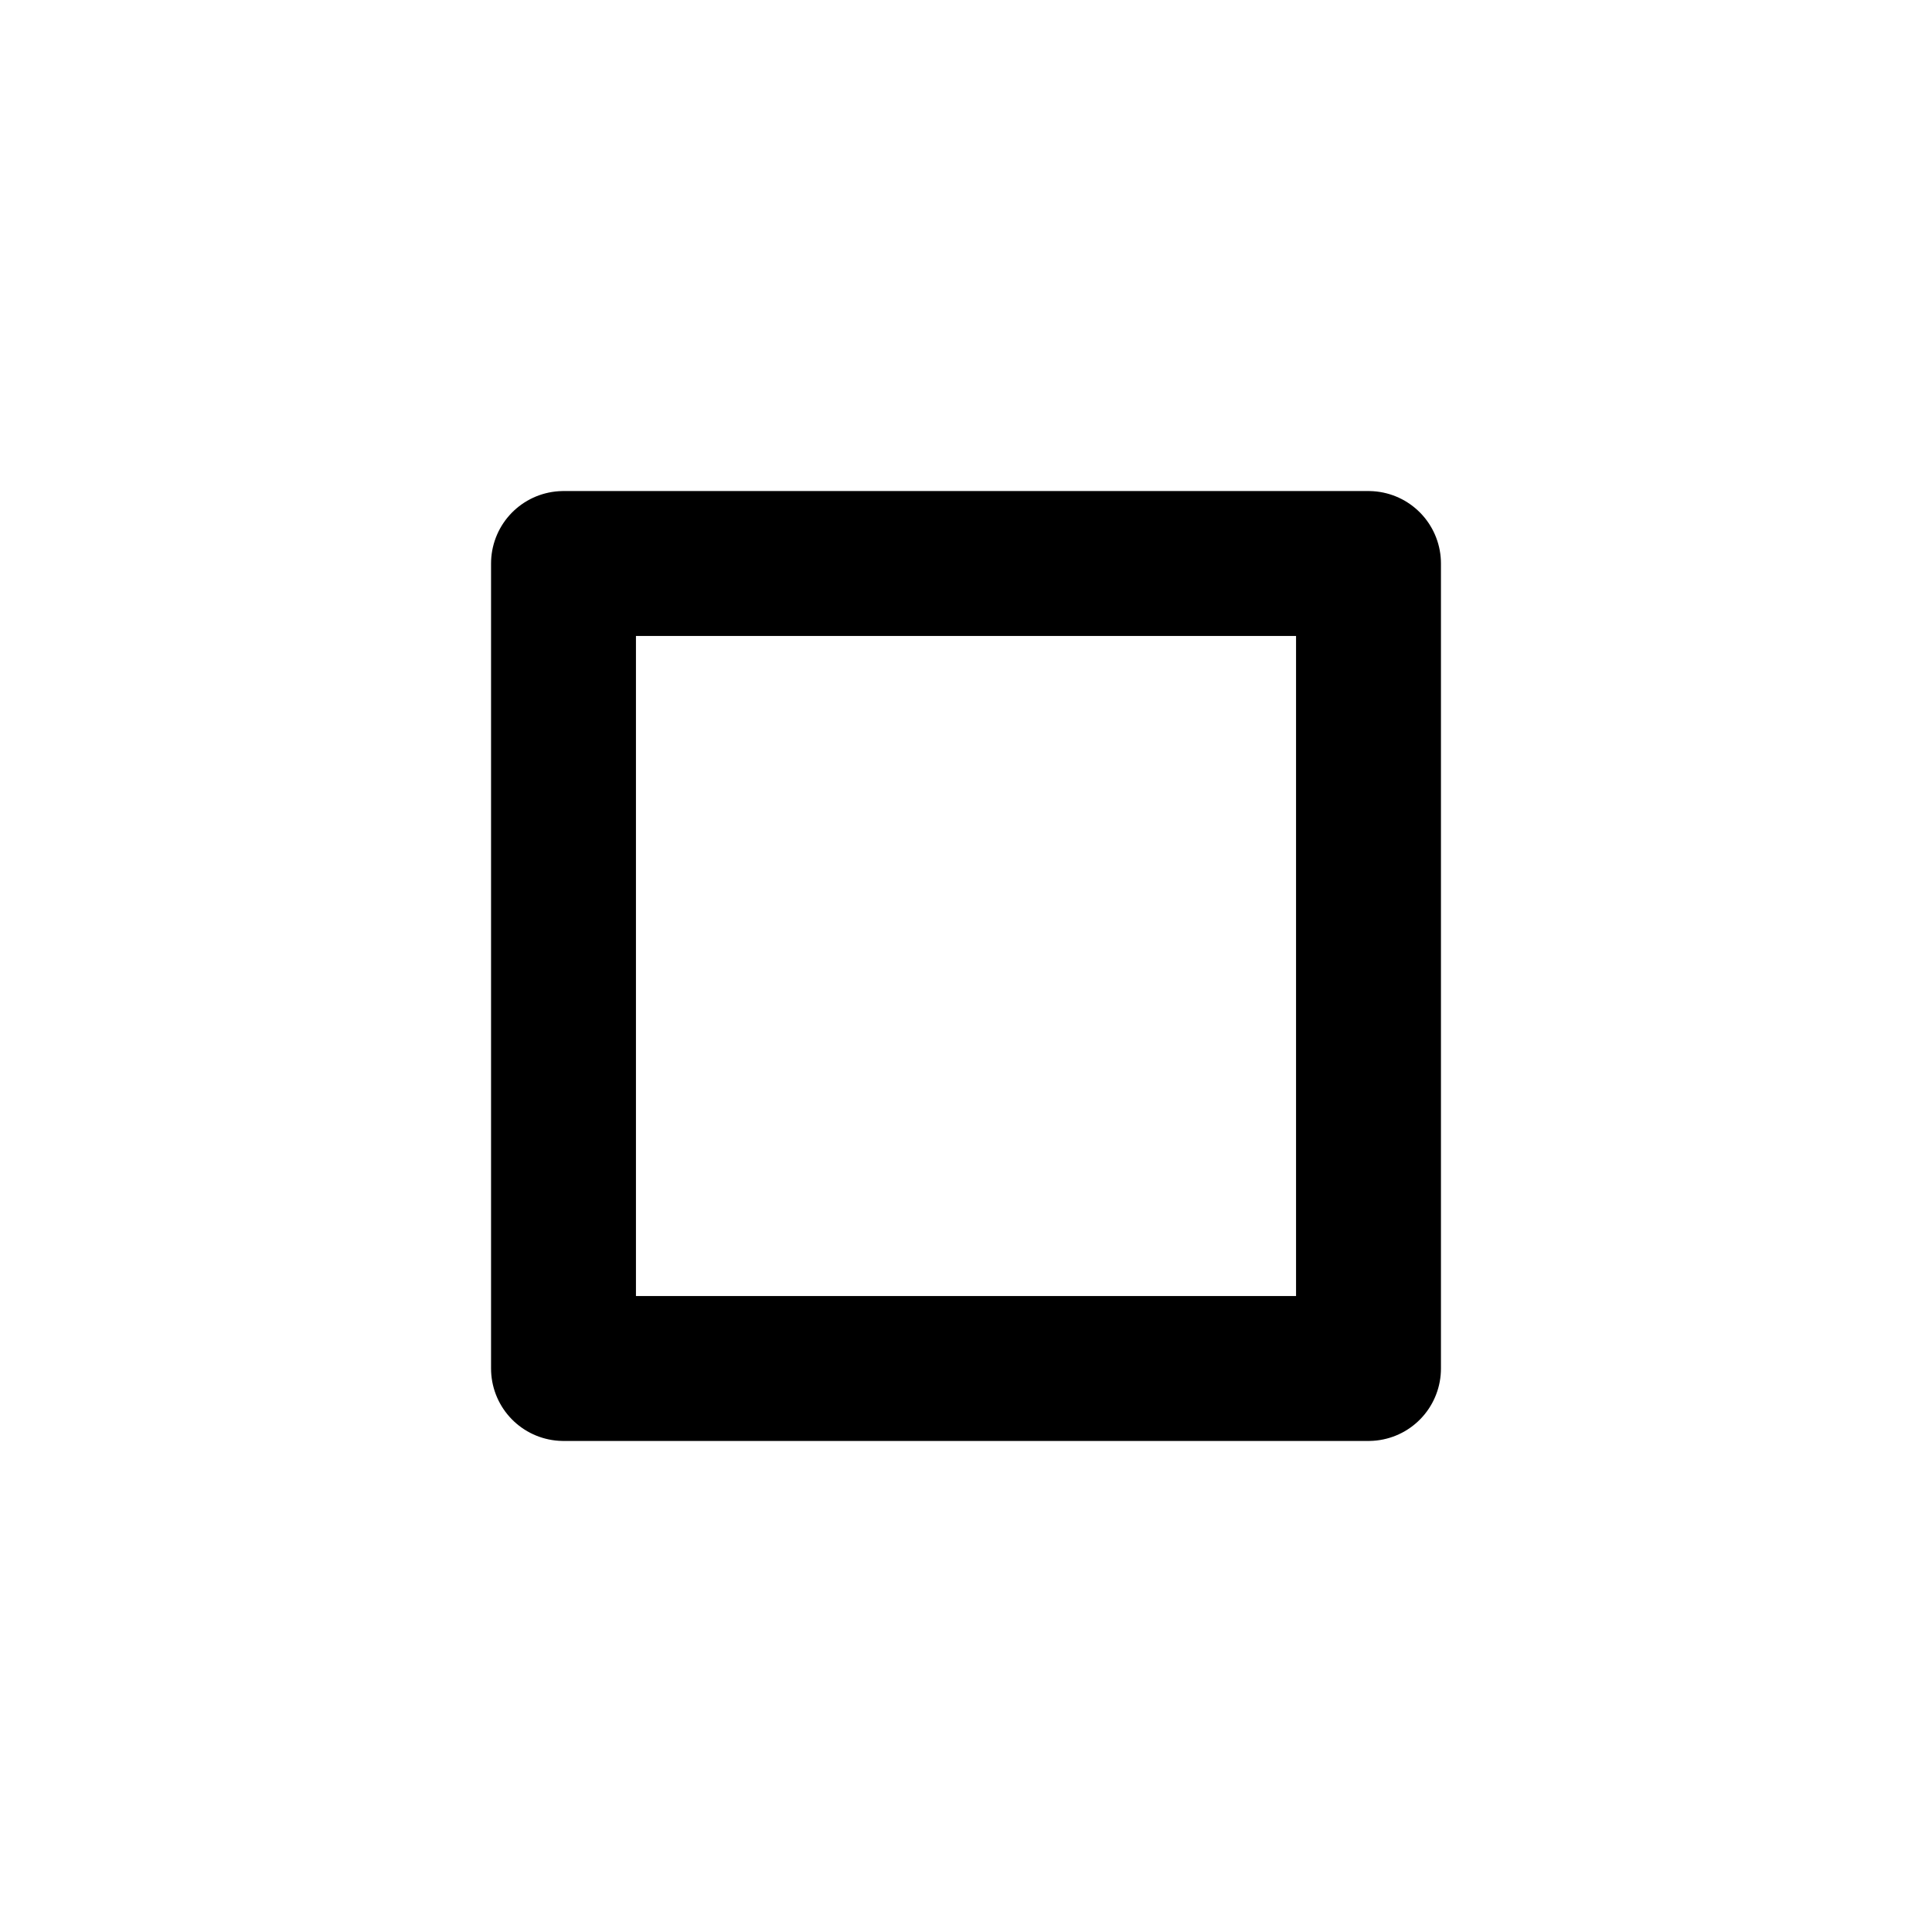
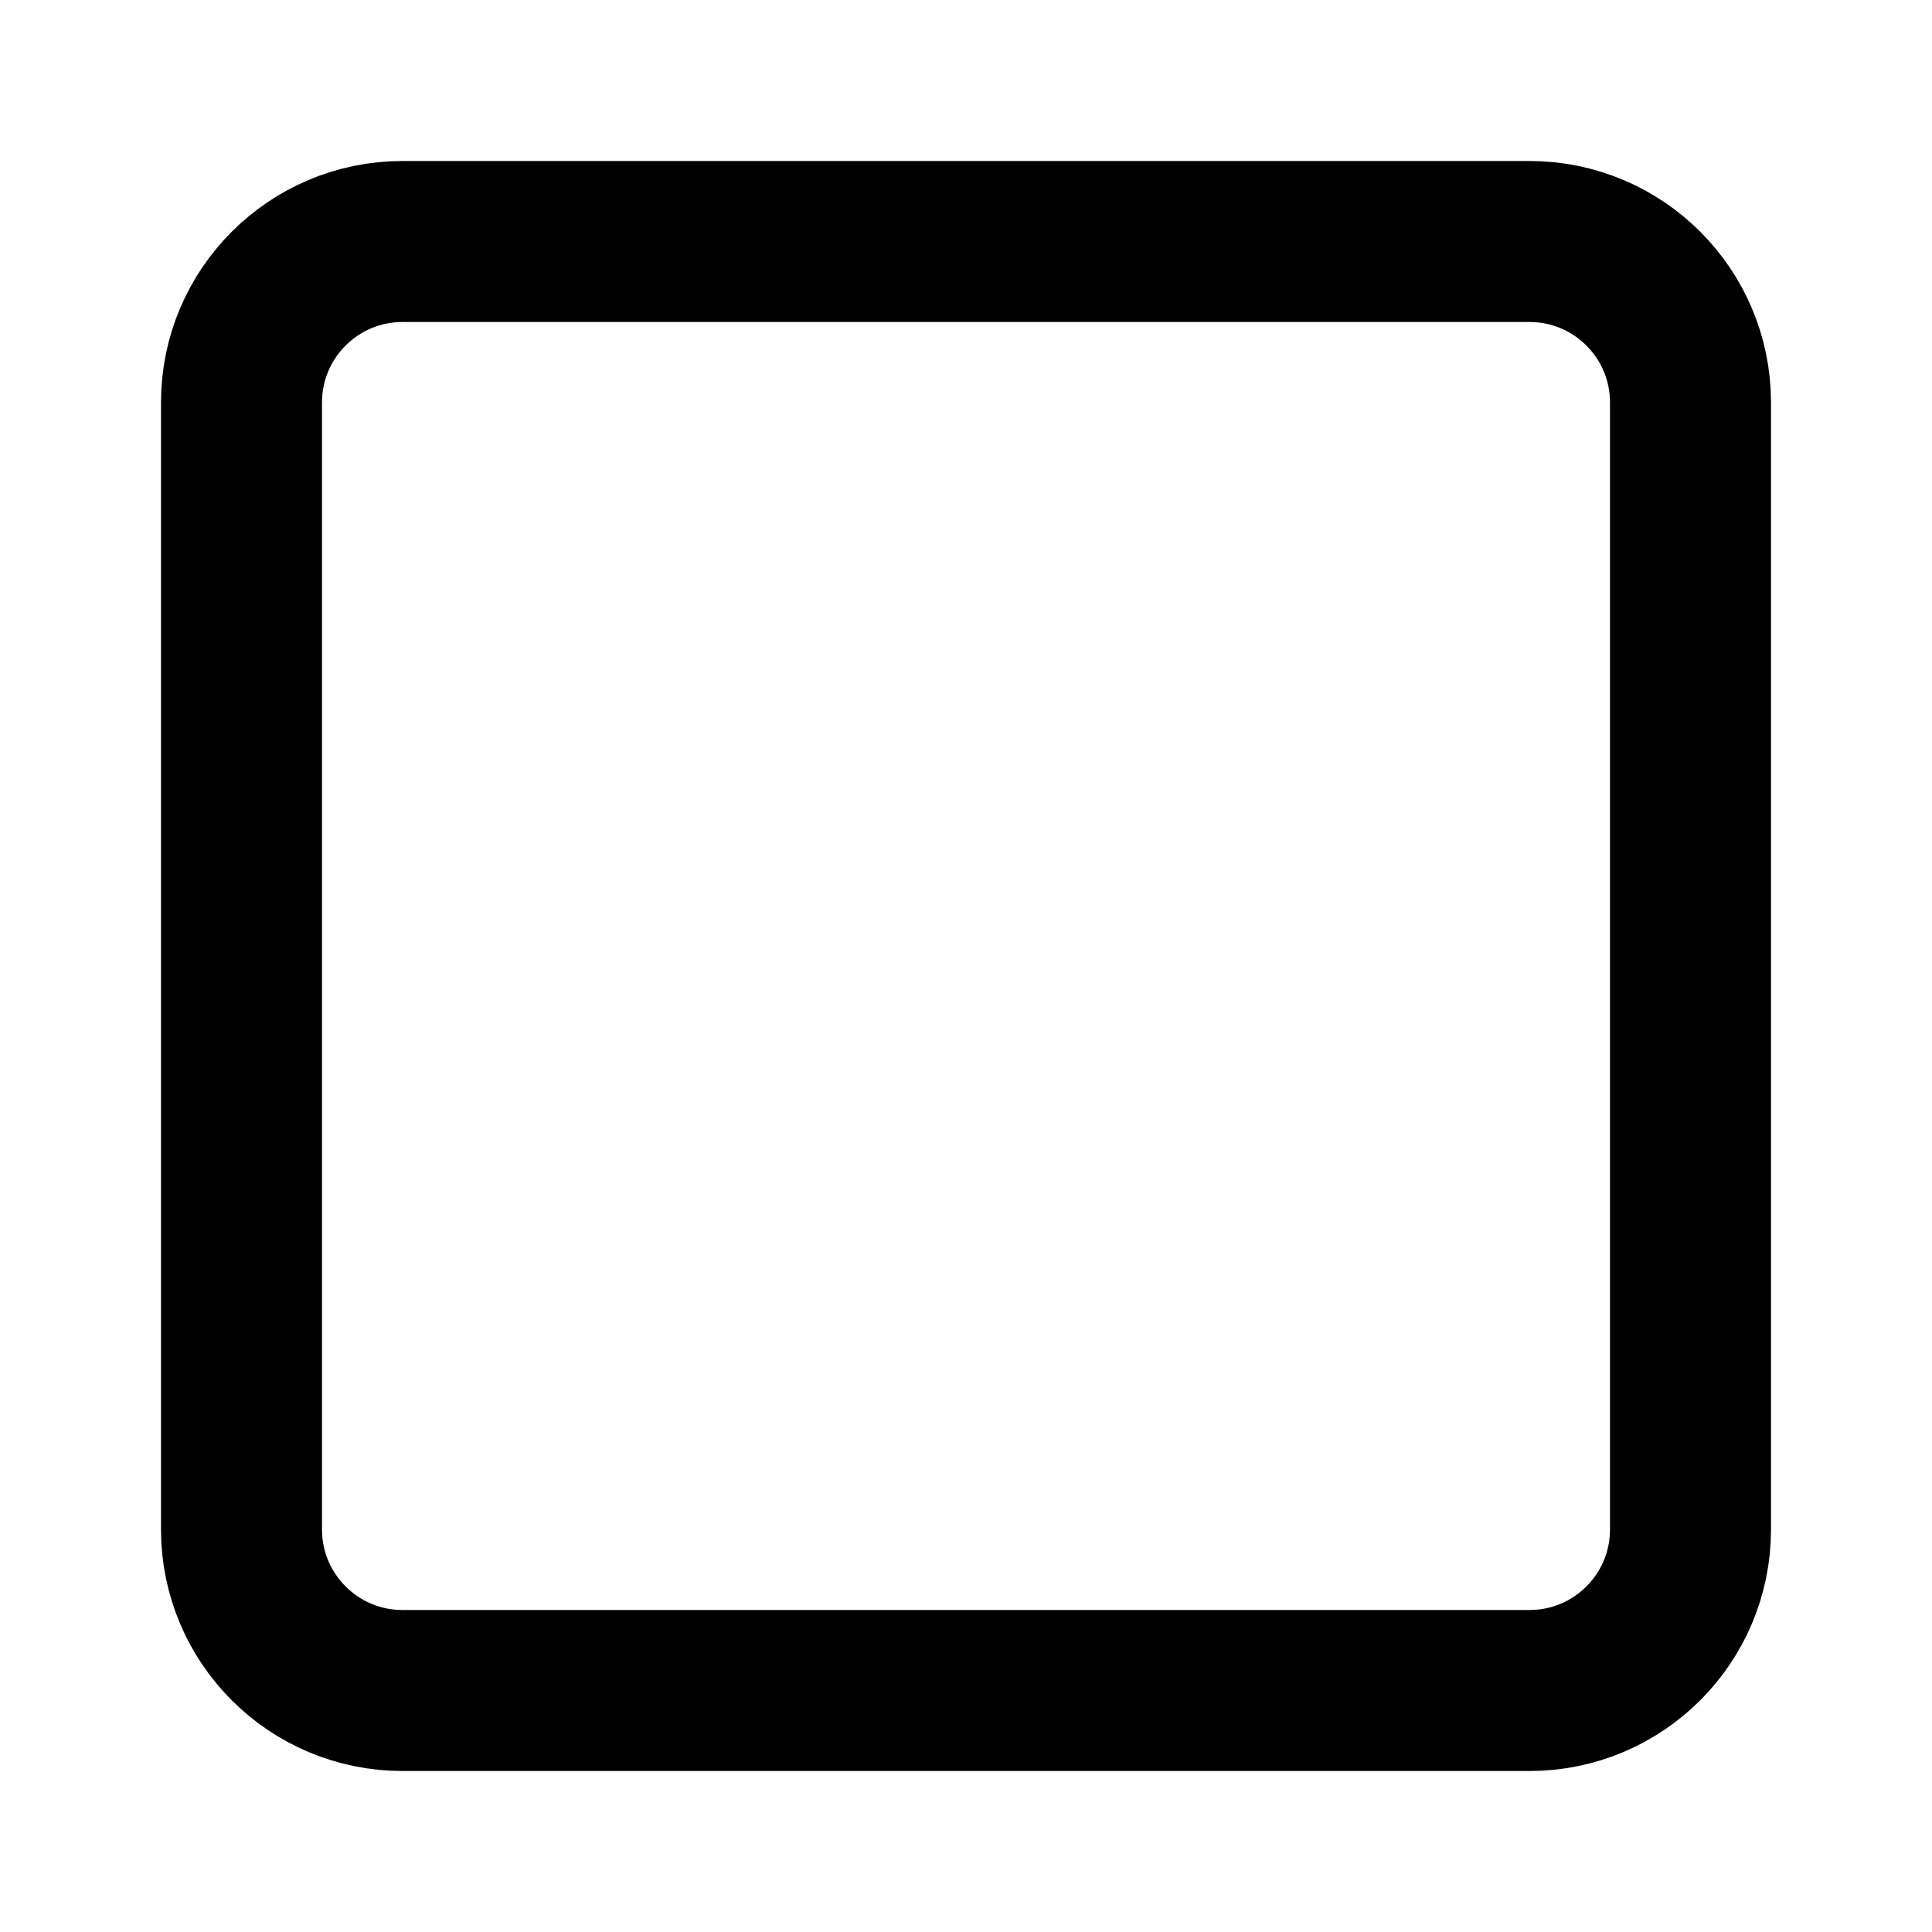
- <svg xmlns="http://www.w3.org/2000/svg" width="24" height="24" viewBox="0 0 24 24" fill="none">
-   <path d="M7 7H17V17H7V7Z" stroke="currentColor" stroke-width="1.8" stroke-linejoin="round" />
+ <svg xmlns="http://www.w3.org/2000/svg" width="24" height="24" viewBox="0 0 24 24" fill="none" stroke="currentColor" stroke-width="2" stroke-linecap="round" stroke-linejoin="round">
+   <rect width="18" height="18" x="3" y="3" rx="2" />
</svg>
